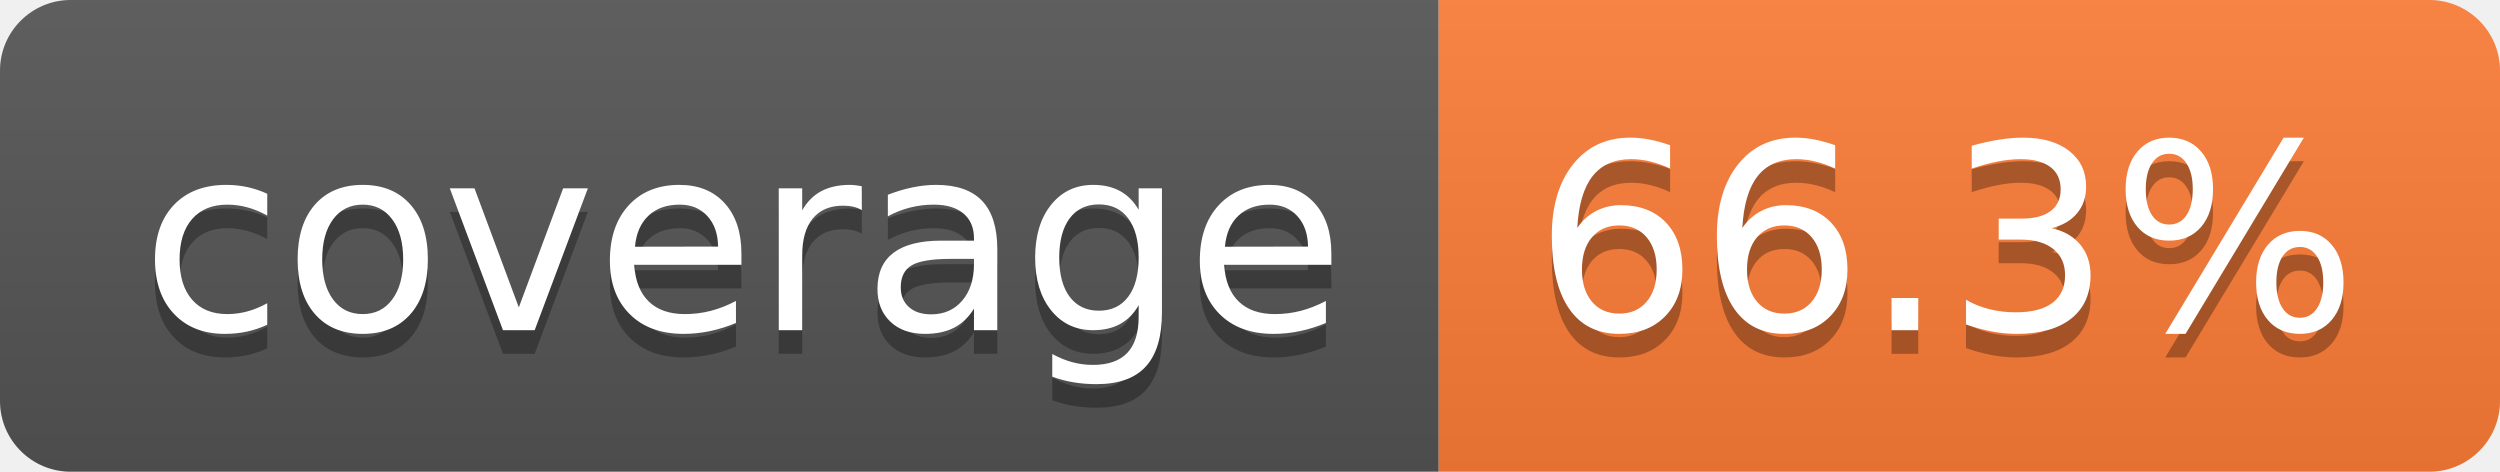
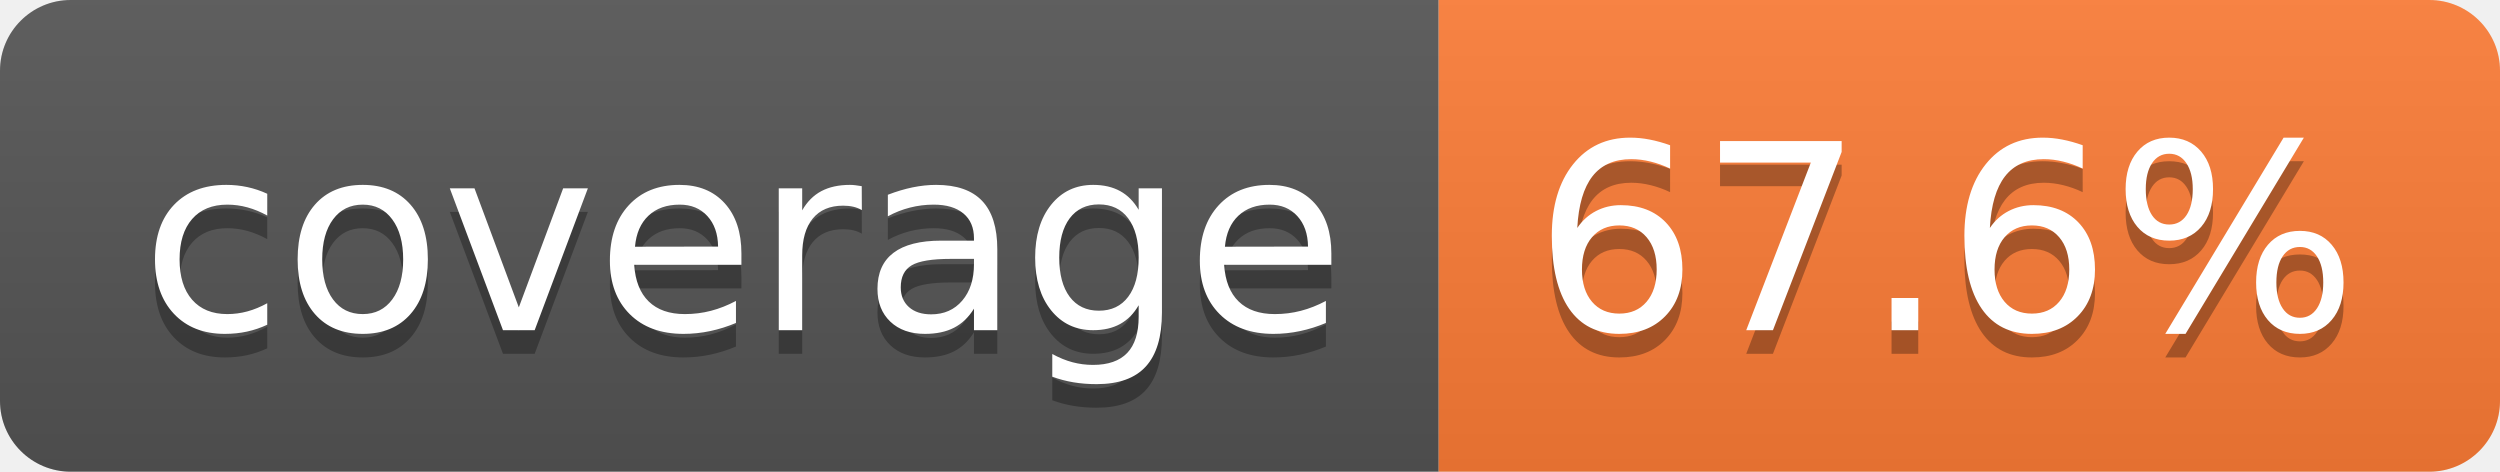
- <svg xmlns="http://www.w3.org/2000/svg" width="106" height="20" role="img" aria-label="coverage: 66.3%">
+ <svg xmlns="http://www.w3.org/2000/svg" width="106" height="20" role="img" aria-label="coverage: 67.6%">
  <linearGradient id="s" x2="0" y2="100%">
    <stop offset="0" stop-color="#bbb" stop-opacity=".1" />
    <stop offset="1" stop-opacity=".1" />
  </linearGradient>
  <clipPath id="r">
    <rect width="106" height="20" rx="3" fill="#fff" />
  </clipPath>
  <g clip-path="url(#r)">
    <rect width="61" height="20" fill="#555" />
    <rect x="61" width="45" height="20" fill="#fe7d37" />
    <rect width="106" height="20" fill="url(#s)" />
  </g>
  <g fill="#fff" text-anchor="middle" font-family="Verdana,Geneva,DejaVu Sans,sans-serif" text-rendering="geometricPrecision" font-size="110">
    <text aria-hidden="true" x="315" y="150" fill="#010101" fill-opacity=".3" transform="scale(.1)" textLength="510">coverage</text>
    <text x="315" y="140" transform="scale(.1)" fill="#fff" textLength="510">coverage</text>
-     <text aria-hidden="true" x="825" y="150" fill="#010101" fill-opacity=".3" transform="scale(.1)" textLength="350">66.3%</text>
-     <text x="825" y="140" transform="scale(.1)" fill="#fff" textLength="350">66.3%</text>
+     <text aria-hidden="true" x="825" y="150" fill="#010101" fill-opacity=".3" transform="scale(.1)" textLength="350">67.6%</text>
+     <text x="825" y="140" transform="scale(.1)" fill="#fff" textLength="350">67.6%</text>
  </g>
</svg>
